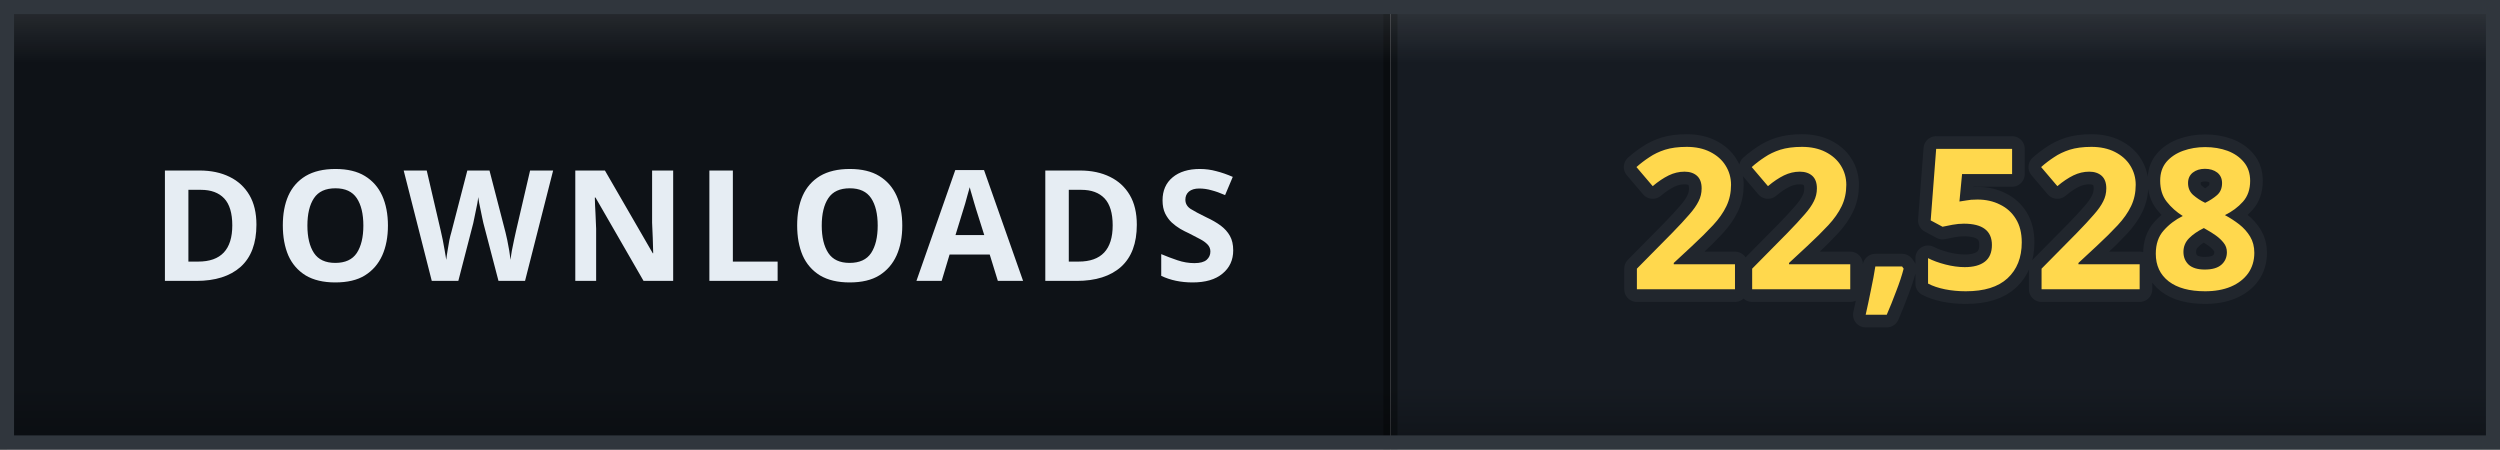
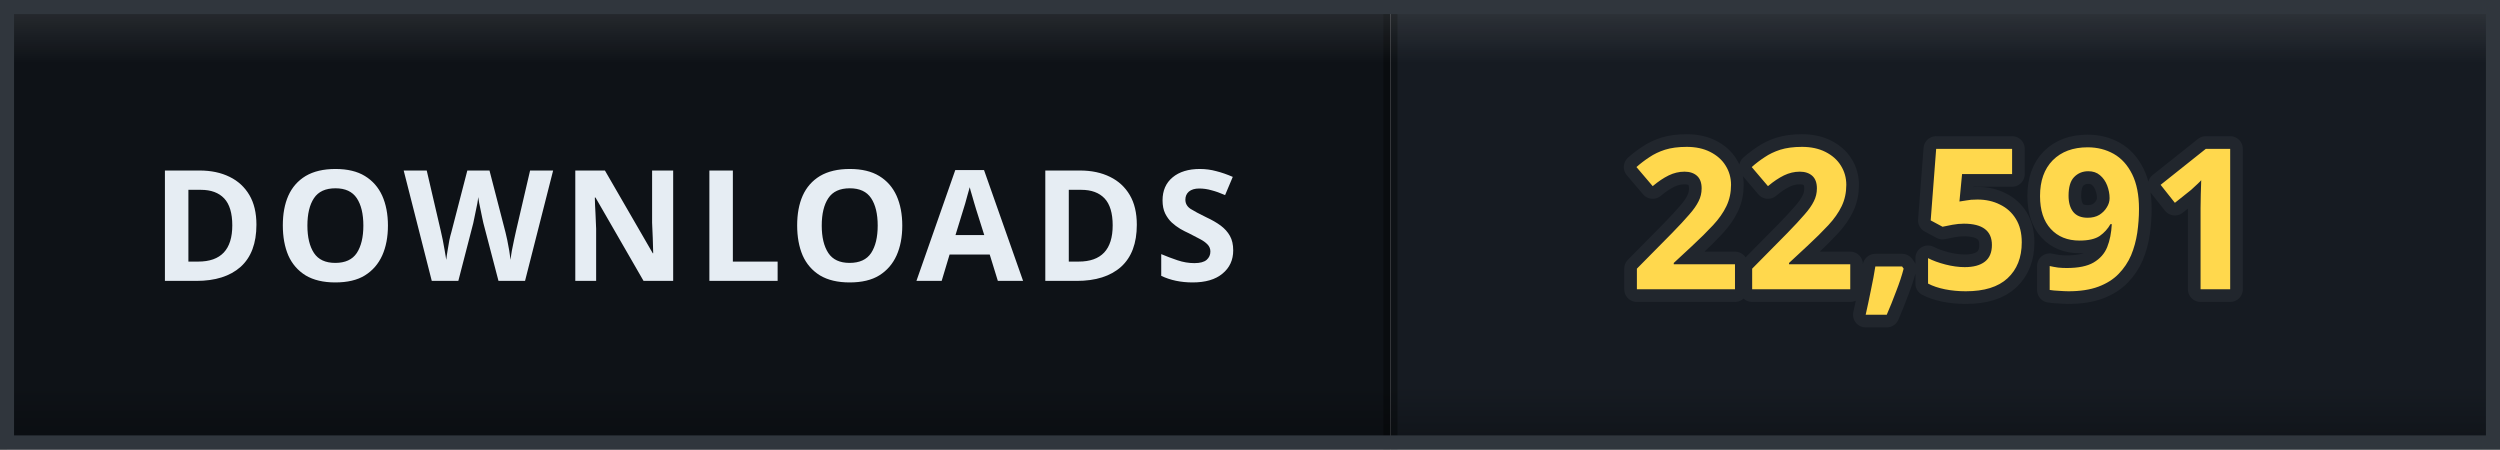
- <svg xmlns="http://www.w3.org/2000/svg" width="178" height="32" viewBox="0 0 178 32" role="img" aria-label="DOWNLOADS: 22,528">
+ <svg xmlns="http://www.w3.org/2000/svg" width="178" height="32" viewBox="0 0 178 32" role="img" aria-label="DOWNLOADS: 22,591">
  <defs>
    <clipPath id="clip">
      <rect width="178" height="32" rx="0" />
    </clipPath>
    <linearGradient id="bevel" x1="0" y1="0" x2="0" y2="1">
      <stop offset="0" stop-color="#ffffff" stop-opacity="0.12" />
      <stop offset="0.14" stop-color="#ffffff" stop-opacity="0" />
      <stop offset="0.86" stop-color="#000000" stop-opacity="0" />
      <stop offset="1" stop-color="#000000" stop-opacity="0.28" />
    </linearGradient>
  </defs>
  <g clip-path="url(#clip)">
    <rect width="0" height="32" fill="#161b22" />
    <rect x="0" width="99" height="32" fill="#0e1217" />
    <rect x="99" width="79" height="32" fill="#161b22" />
    <rect x="-0.5" width="1" height="32" fill="#000000" opacity="0.35" />
    <rect x="98.5" width="1" height="32" fill="#000000" opacity="0.35" />
    <text x="49.5" y="20" font-family="Verdana, 'Segoe UI', sans-serif" font-size="11" font-weight="700" letter-spacing="0.6" fill="#e6edf3" text-anchor="middle">DOWNLOADS</text>
-     <text x="138.5" y="20.6" font-family="Verdana, 'Segoe UI', sans-serif" font-size="14" font-weight="700" letter-spacing="0.2" fill="#ffd84d" stroke="#21262d" stroke-width="1.8" stroke-linejoin="round" paint-order="stroke" text-anchor="middle">22,528</text>
+     <text x="138.5" y="20.6" font-family="Verdana, 'Segoe UI', sans-serif" font-size="14" font-weight="700" letter-spacing="0.2" fill="#ffd84d" stroke="#21262d" stroke-width="1.8" stroke-linejoin="round" paint-order="stroke" text-anchor="middle">22,591</text>
    <rect width="178" height="32" rx="0" fill="url(#bevel)" />
  </g>
  <rect x="0.5" y="0.5" width="177" height="31" rx="0" fill="none" stroke="#30363d" />
</svg>
